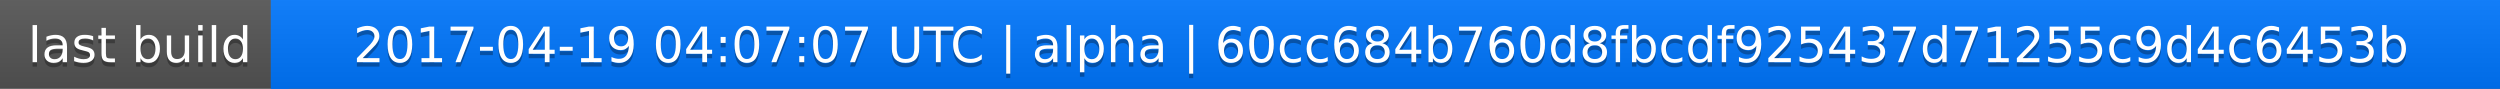
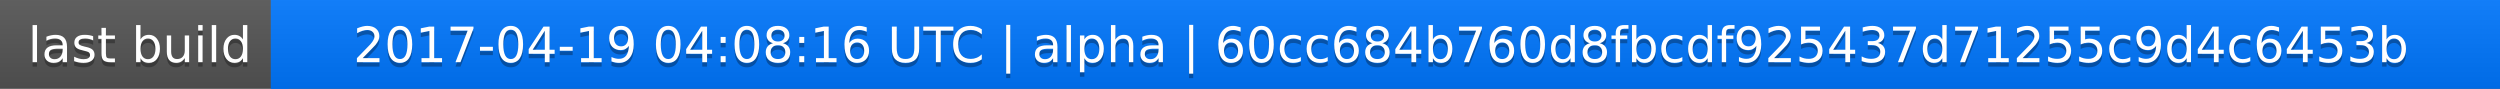
<svg xmlns="http://www.w3.org/2000/svg" width="563" height="20">
  <linearGradient id="a" x2="0" y2="100%">
    <stop offset="0" stop-color="#bbb" stop-opacity=".1" />
    <stop offset="1" stop-opacity=".1" />
  </linearGradient>
  <rect rx="0" width="563" height="20" fill="#555" />
  <rect rx="0" x="61" width="502" height="20" fill="#07f" />
  <path fill="#07f" d="M61 0h4v20h-4z" />
  <rect rx="0" width="563" height="20" fill="url(#a)" />
  <g fill="#fff" text-anchor="middle" font-family="DejaVu Sans,Verdana,Geneva,sans-serif" font-size="11">
    <text x="31.5" y="15" fill="#010101" fill-opacity=".3">last build</text>
    <text x="31.5" y="14">last build</text>
-     <text x="311" y="15" fill="#010101" fill-opacity=".3">2017-04-19 04:07:07 UTC | alpha | 60cc684b760d8fbcdf925437d71255c9d4c6453b</text>
-     <text x="311" y="14">2017-04-19 04:07:07 UTC | alpha | 60cc684b760d8fbcdf925437d71255c9d4c6453b</text>
+     <text x="311" y="15" fill="#010101" fill-opacity=".3">2017-04-19 04:08:16 UTC | alpha | 60cc684b760d8fbcdf925437d71255c9d4c6453b</text>
+     <text x="311" y="14">2017-04-19 04:08:16 UTC | alpha | 60cc684b760d8fbcdf925437d71255c9d4c6453b</text>
  </g>
</svg>
